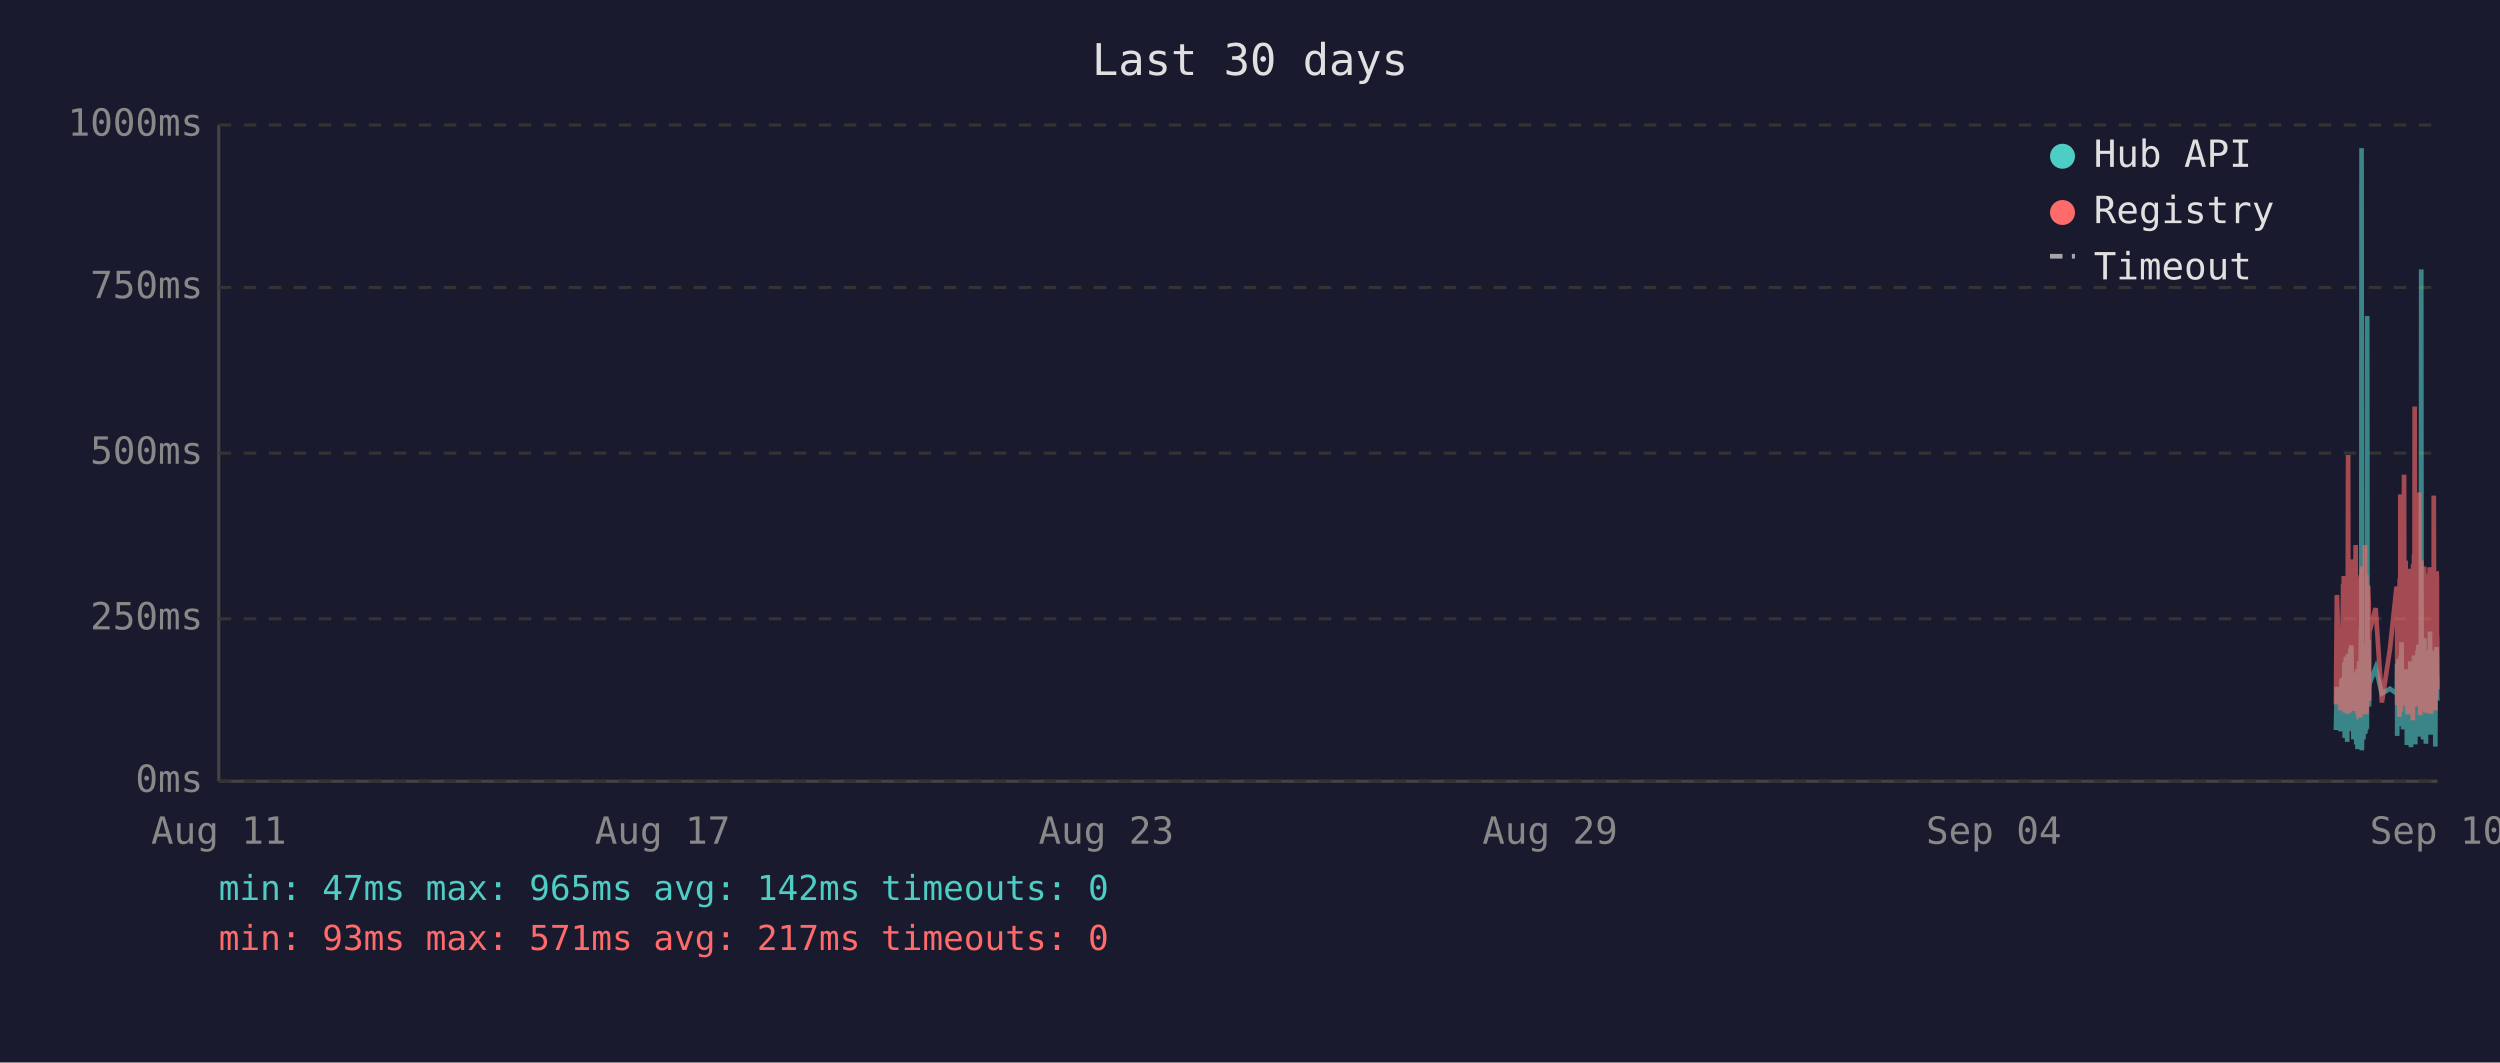
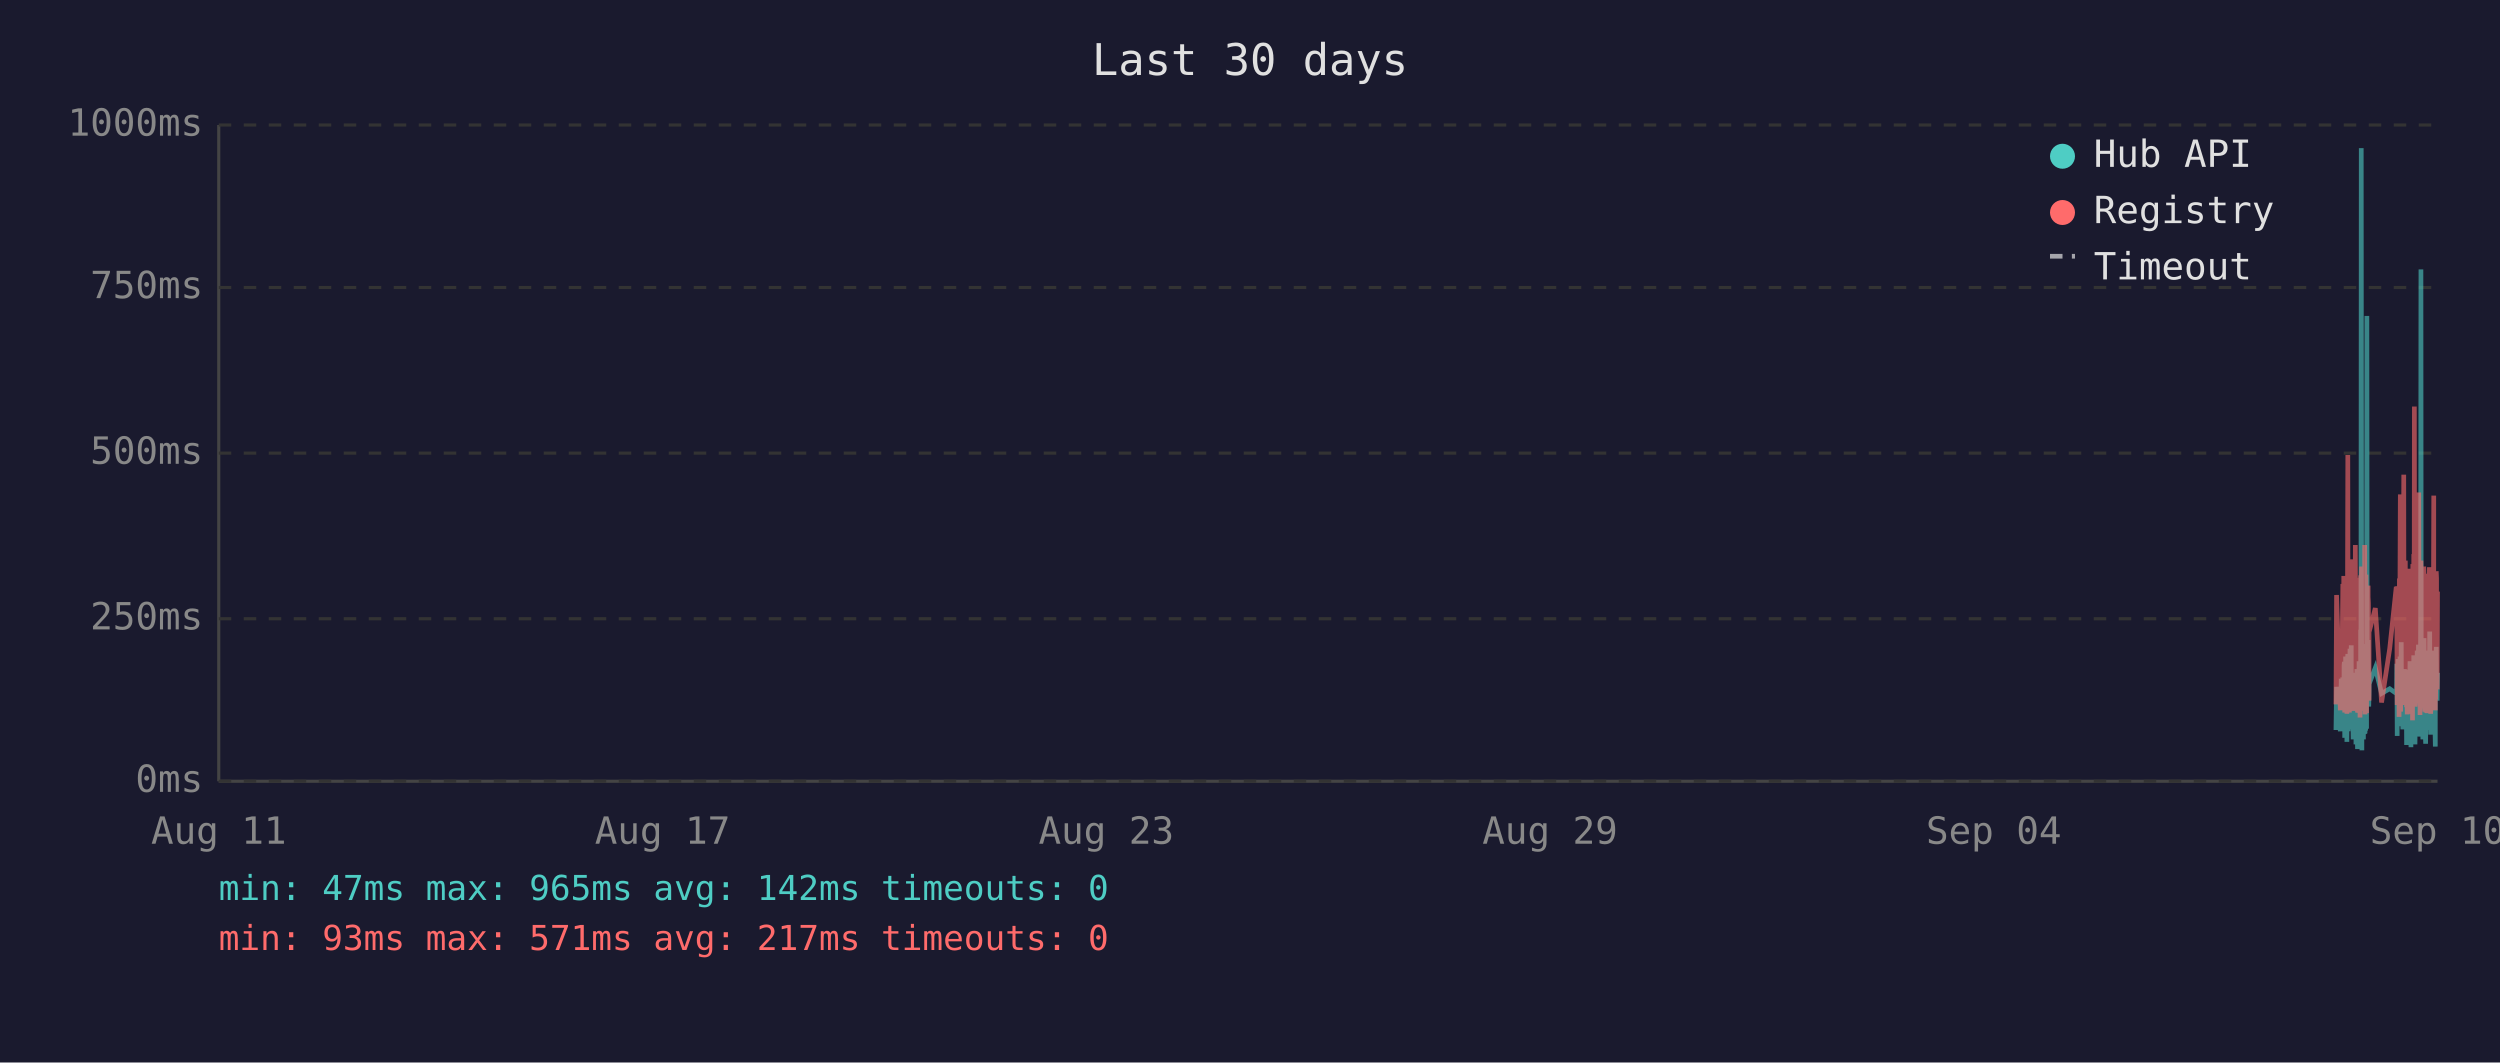
<svg xmlns="http://www.w3.org/2000/svg" viewBox="0 0 800 340" font-family="monospace" font-size="12">
  <rect width="800" height="340" fill="#1a1a2e" />
  <text x="400" y="24" fill="#e0e0e0" font-size="14" text-anchor="middle">Last 30 days</text>
  <line x1="70" y1="40" x2="70" y2="250" stroke="#444" stroke-width="1" />
  <line x1="70" y1="250" x2="780" y2="250" stroke="#444" stroke-width="1" />
  <line x1="70" y1="250" x2="780" y2="250" stroke="#333" stroke-width="1" stroke-dasharray="4" />
  <text x="65" y="250" fill="#888" text-anchor="end" dominant-baseline="middle">0ms</text>
  <line x1="70" y1="198" x2="780" y2="198" stroke="#333" stroke-width="1" stroke-dasharray="4" />
  <text x="65" y="198" fill="#888" text-anchor="end" dominant-baseline="middle">250ms</text>
  <line x1="70" y1="145" x2="780" y2="145" stroke="#333" stroke-width="1" stroke-dasharray="4" />
  <text x="65" y="145" fill="#888" text-anchor="end" dominant-baseline="middle">500ms</text>
  <line x1="70" y1="92" x2="780" y2="92" stroke="#333" stroke-width="1" stroke-dasharray="4" />
  <text x="65" y="92" fill="#888" text-anchor="end" dominant-baseline="middle">750ms</text>
  <line x1="70" y1="40" x2="780" y2="40" stroke="#333" stroke-width="1" stroke-dasharray="4" />
  <text x="65" y="40" fill="#888" text-anchor="end" dominant-baseline="middle">1000ms</text>
  <text x="70" y="270" fill="#888" text-anchor="middle">Aug 11</text>
  <text x="212" y="270" fill="#888" text-anchor="middle">Aug 17</text>
  <text x="354" y="270" fill="#888" text-anchor="middle">Aug 23</text>
  <text x="496" y="270" fill="#888" text-anchor="middle">Aug 29</text>
  <text x="638" y="270" fill="#888" text-anchor="middle">Sep 04</text>
  <text x="780" y="270" fill="#888" text-anchor="middle">Sep 10</text>
-   <polyline points="747.5,233.6 747.8,219.8 749.0,234.0 749.3,217.2 749.4,223.3 749.8,216.8 749.9,222.3 750.0,224.2 750.0,225.0 750.1,233.6 750.2,213.0 750.3,211.8 750.3,236.1 750.4,235.1 750.5,223.8 750.5,221.2 750.6,222.3 750.7,210.1 750.8,223.3 750.9,234.7 751.0,220.6 751.0,218.9 751.1,237.4 751.2,223.1 751.3,210.9 751.4,209.3 751.5,234.0 751.5,217.0 751.6,214.3 751.7,230.9 751.8,233.4 751.9,220.6 751.9,221.2 751.9,220.6 752.0,215.8 752.1,207.6 752.2,216.6 752.3,213.9 752.4,218.9 752.4,206.5 752.5,211.4 752.6,228.4 752.7,226.1 752.8,220.2 752.9,221.2 752.9,221.9 753.0,228.8 753.1,236.6 753.2,221.9 753.3,215.3 753.4,231.1 753.4,221.9 753.5,221.2 753.6,218.7 753.7,234.7 753.8,221.2 753.9,218.1 753.9,223.1 754.0,238.2 754.1,220.8 754.2,224.8 754.3,214.1 754.4,232.6 754.4,239.7 754.5,237.6 754.6,232.6 754.7,219.1 754.8,219.8 754.9,217.2 754.9,213.2 755.0,211.6 755.1,220.2 755.2,216.6 755.3,222.5 755.3,234.7 755.4,229.4 755.4,225.6 755.5,201.5 755.6,223.8 755.7,47.4 755.8,196.0 755.8,240.1 755.9,231.1 756.0,221.0 756.1,225.0 756.2,217.9 756.3,212.8 756.3,236.6 756.4,222.7 756.5,222.9 756.6,221.0 756.7,234.9 756.8,209.0 756.9,234.7 756.9,213.5 757.0,206.1 757.1,233.8 757.2,220.2 757.3,230.7 757.3,223.8 757.4,233.2 757.5,101.1 757.6,207.2 757.7,217.9 757.8,218.9 757.8,224.4 757.9,204.8 758.0,216.6 758.1,226.1 758.1,221.2 758.2,218.9 760.2,213.7 762.2,221.9 764.8,220.4 766.9,221.9 767.0,221.0 767.1,212.4 767.1,235.5 767.2,214.1 767.3,215.3 767.4,214.3 767.5,210.9 767.6,219.5 767.6,221.0 767.7,222.9 767.8,232.4 767.9,217.4 768.0,231.1 768.1,210.1 768.1,216.0 768.2,232.2 768.3,226.1 768.4,216.2 768.5,205.5 768.6,230.3 768.6,217.4 768.7,224.4 768.8,232.2 768.9,215.8 769.0,233.4 769.1,214.5 769.2,219.3 769.3,221.9 769.4,227.3 769.5,214.1 769.5,222.9 769.6,215.6 769.7,218.3 769.8,220.0 769.9,215.1 770.0,230.1 770.0,214.3 770.1,215.8 770.2,238.4 770.3,223.8 770.4,238.0 770.5,222.1 770.5,222.1 770.6,230.5 770.7,220.2 770.8,216.8 770.9,225.6 771.0,236.1 771.0,221.9 771.1,216.8 771.2,220.6 771.3,211.6 771.4,216.6 771.5,233.8 771.5,239.1 771.6,234.9 771.7,227.3 771.8,229.4 771.9,211.6 772.0,215.1 772.0,215.8 772.1,236.1 772.1,235.3 772.2,221.7 772.3,216.8 772.4,233.8 772.5,209.7 772.5,223.8 772.6,222.7 772.7,216.6 772.8,229.4 772.9,238.2 772.9,229.6 773.0,220.4 773.1,214.5 773.2,220.4 773.3,229.8 773.4,221.2 773.4,219.3 773.5,217.4 773.6,208.2 773.7,218.5 773.8,208.2 773.9,218.9 773.9,206.3 774.0,235.7 774.1,212.2 774.2,213.9 774.3,219.8 774.4,218.7 774.4,233.0 774.5,219.3 774.6,226.1 774.7,197.1 774.8,86.2 774.9,216.0 774.9,233.8 775.0,208.2 775.1,213.0 775.2,210.3 775.3,223.3 775.4,236.6 775.4,217.9 775.5,205.9 775.6,216.4 775.7,216.4 775.8,204.2 775.9,216.4 775.9,219.8 776.0,213.7 776.0,231.7 776.1,223.1 776.2,234.9 776.3,238.0 776.3,228.2 776.4,231.5 776.5,222.1 776.6,222.1 776.7,233.6 776.8,219.5 776.8,208.2 776.9,225.8 777.0,212.8 777.1,221.0 777.2,233.2 777.3,224.4 777.3,231.5 777.4,216.0 777.5,218.9 777.6,202.1 777.7,224.6 777.8,217.7 777.8,235.1 777.9,222.9 778.0,226.1 778.1,221.4 778.2,219.8 778.3,211.4 778.3,212.2 778.4,220.8 778.5,208.2 778.6,221.4 778.7,222.5 778.8,214.9 778.8,220.2 778.9,209.0 779.0,219.5 779.1,220.2 779.2,215.3 779.3,218.7 779.3,233.4 779.3,238.9 779.4,210.9 779.5,223.5 779.6,213.2 779.7,207.0 779.8,219.5 779.8,216.4 779.9,223.3 780.0,224.2" fill="none" stroke="#4ecdc4" stroke-width="1.5" opacity="0.6" />
-   <polyline points="747.5,225.4 747.8,190.4 749.0,227.3 749.3,201.7 749.4,226.5 749.8,187.6 749.9,187.6 750.0,215.8 750.0,184.3 750.1,224.6 750.2,206.3 750.3,192.5 750.3,228.0 750.4,225.8 750.5,209.0 750.5,204.0 750.6,209.0 750.7,196.2 750.8,224.4 750.9,225.8 751.0,206.1 751.0,204.2 751.1,228.4 751.2,222.3 751.3,186.0 751.4,145.6 751.5,226.3 751.5,215.1 751.6,226.3 751.7,224.2 751.8,226.5 751.9,228.0 751.9,228.0 751.9,206.5 752.0,198.1 752.1,181.3 752.2,193.1 752.3,199.4 752.4,181.1 752.4,201.1 752.5,196.7 752.6,223.5 752.7,214.9 752.8,179.0 752.9,185.3 752.9,227.5 753.0,225.8 753.1,226.7 753.2,185.7 753.3,209.5 753.4,224.4 753.4,184.9 753.5,184.5 753.6,206.3 753.7,225.0 753.8,174.4 753.9,200.7 753.9,185.3 754.0,226.5 754.1,186.4 754.2,222.7 754.3,190.8 754.4,216.6 754.4,227.5 754.5,228.0 754.6,227.7 754.7,186.6 754.8,210.5 754.9,200.2 754.9,200.4 755.0,198.1 755.1,206.1 755.2,190.4 755.3,184.9 755.3,229.6 755.4,217.7 755.4,184.1 755.5,188.3 755.6,216.6 755.7,187.8 755.8,181.3 755.8,227.5 755.9,225.6 756.0,207.4 756.1,226.5 756.2,201.3 756.3,193.9 756.3,226.9 756.4,184.1 756.5,209.0 756.6,185.5 756.7,225.8 756.8,174.4 756.9,228.6 756.9,192.7 757.0,197.5 757.1,224.0 757.2,183.9 757.3,225.0 757.3,228.2 757.4,216.0 757.5,209.9 757.6,192.2 757.7,193.3 757.8,221.7 757.8,187.4 757.9,191.0 758.0,192.9 758.1,217.2 758.1,224.2 758.2,202.3 760.2,194.6 762.2,224.8 764.8,207.6 766.9,187.8 767.0,188.7 767.1,201.7 767.1,225.6 767.2,191.0 767.3,187.6 767.4,190.8 767.5,190.6 767.6,208.8 767.6,210.5 767.7,216.0 767.8,229.4 767.9,185.1 768.0,218.7 768.1,182.8 768.1,158.2 768.2,221.7 768.3,227.7 768.4,191.8 768.5,178.8 768.6,225.4 768.6,203.0 768.7,219.5 768.8,219.3 768.9,205.3 769.0,225.6 769.1,182.0 769.2,181.3 769.3,151.9 769.4,218.5 769.5,189.1 769.5,208.0 769.6,207.4 769.7,210.1 769.8,179.4 769.9,202.1 770.0,224.2 770.0,194.3 770.1,189.9 770.2,226.3 770.3,196.4 770.4,228.6 770.5,206.5 770.5,217.4 770.6,224.4 770.7,182.0 770.8,191.4 770.9,228.4 771.0,225.4 771.0,225.2 771.1,187.6 771.2,184.7 771.3,196.7 771.4,204.0 771.5,223.8 771.5,224.4 771.6,226.9 771.7,215.6 771.8,216.8 771.9,210.1 772.0,208.2 772.0,205.9 772.1,230.5 772.1,228.4 772.2,180.5 772.3,186.4 772.4,223.8 772.5,177.3 772.5,184.7 772.6,225.8 772.7,130.1 772.8,217.2 772.9,226.1 772.9,224.8 773.0,181.8 773.1,190.8 773.2,201.7 773.3,225.0 773.4,221.0 773.4,183.4 773.5,192.7 773.6,199.2 773.7,184.9 773.8,182.2 773.9,183.9 773.9,178.4 774.0,224.2 774.1,157.6 774.2,197.7 774.3,208.6 774.4,184.5 774.4,214.1 774.5,228.8 774.6,206.5 774.7,194.6 774.8,179.4 774.9,186.6 774.9,221.9 775.0,214.1 775.1,203.6 775.2,197.3 775.3,208.8 775.4,225.2 775.4,190.6 775.5,194.6 775.6,189.5 775.7,181.3 775.8,184.5 775.9,191.4 775.9,188.1 776.0,192.7 776.0,226.1 776.1,227.7 776.2,225.0 776.3,223.5 776.3,215.3 776.4,228.0 776.5,215.1 776.6,184.5 776.7,215.3 776.8,228.2 776.8,197.3 776.9,184.3 777.0,224.4 777.1,183.6 777.2,225.6 777.3,185.3 777.3,224.8 777.4,226.3 777.5,181.5 777.6,190.8 777.7,213.5 777.8,189.7 777.8,225.0 777.9,228.4 778.0,226.3 778.1,217.7 778.2,203.4 778.3,199.6 778.3,194.8 778.4,185.3 778.5,199.4 778.6,188.9 778.7,215.1 778.8,190.6 778.8,158.6 778.9,192.7 779.0,187.8 779.1,207.8 779.2,195.0 779.3,184.1 779.3,216.0 779.3,227.3 779.4,183.6 779.5,223.8 779.6,194.3 779.7,182.8 779.8,185.1 779.8,202.3 779.9,204.4 780.0,220.6" fill="none" stroke="#ff6b6b" stroke-width="1.5" opacity="0.6" />
+   <polyline points="747.5,233.6 747.7,219.8 748.9,234.0 749.2,217.2 749.3,223.3 749.7,216.8 749.8,222.3 749.9,224.2 750.0,225.0 750.0,233.6 750.1,213.0 750.2,211.8 750.3,236.1 750.3,235.1 750.4,223.8 750.5,221.2 750.5,222.3 750.6,210.1 750.7,223.3 750.8,234.7 750.9,220.6 751.0,218.9 751.0,237.4 751.1,223.1 751.2,210.9 751.3,209.3 751.4,234.0 751.4,217.0 751.5,214.3 751.6,230.9 751.7,233.4 751.8,220.6 751.8,221.2 751.9,220.6 751.9,215.8 752.0,207.6 752.1,216.6 752.2,213.9 752.3,218.9 752.4,206.5 752.4,211.4 752.5,228.4 752.6,226.1 752.7,220.2 752.8,221.2 752.9,221.9 752.9,228.8 753.0,236.6 753.1,221.9 753.2,215.3 753.3,231.1 753.4,221.9 753.4,221.2 753.5,218.7 753.6,234.7 753.7,221.2 753.8,218.1 753.9,223.1 753.9,238.2 754.0,220.8 754.1,224.8 754.2,214.1 754.3,232.6 754.4,239.7 754.4,237.6 754.5,232.6 754.6,219.1 754.7,219.8 754.8,217.2 754.9,213.2 754.9,211.6 755.0,220.2 755.1,216.6 755.2,222.5 755.2,234.7 755.3,229.4 755.4,225.6 755.4,201.5 755.5,223.8 755.6,47.4 755.7,196.0 755.8,240.1 755.8,231.1 755.9,221.0 756.0,225.0 756.1,217.9 756.2,212.8 756.3,236.6 756.3,222.7 756.4,222.9 756.5,221.0 756.6,234.9 756.7,209.0 756.8,234.7 756.8,213.5 756.9,206.1 757.0,233.8 757.1,220.2 757.2,230.7 757.3,223.8 757.3,233.2 757.4,101.1 757.5,207.2 757.6,217.9 757.7,218.9 757.8,224.4 757.8,204.8 757.9,216.6 758.0,226.1 758.1,221.2 758.1,218.9 760.1,213.7 762.1,221.9 764.7,220.4 766.8,221.9 766.9,221.0 767.0,212.4 767.1,235.5 767.1,214.1 767.2,215.3 767.3,214.3 767.4,210.9 767.5,219.5 767.6,221.0 767.6,222.9 767.7,232.4 767.8,217.4 767.9,231.1 768.0,210.1 768.1,216.0 768.1,232.2 768.2,226.1 768.3,216.2 768.4,205.5 768.5,230.3 768.6,217.4 768.6,224.4 768.7,232.2 768.8,215.8 768.9,233.4 769.0,214.5 769.1,219.3 769.2,221.9 769.3,227.3 769.4,214.1 769.5,222.9 769.5,215.6 769.6,218.3 769.7,220.0 769.8,215.1 769.9,230.1 770.0,214.3 770.0,215.8 770.1,238.4 770.2,223.8 770.3,238.0 770.4,222.1 770.5,222.1 770.5,230.5 770.6,220.2 770.7,216.8 770.8,225.6 770.9,236.1 771.0,221.9 771.0,216.8 771.1,220.6 771.2,211.6 771.3,216.6 771.4,233.8 771.5,239.1 771.5,234.9 771.6,227.3 771.7,229.4 771.8,211.6 771.9,215.1 772.0,215.8 772.0,236.1 772.0,235.3 772.1,221.7 772.2,216.8 772.3,233.8 772.4,209.7 772.4,223.8 772.5,222.7 772.6,216.6 772.7,229.4 772.8,238.2 772.9,229.6 772.9,220.4 773.0,214.5 773.1,220.4 773.2,229.8 773.3,221.2 773.4,219.3 773.4,217.4 773.5,208.2 773.6,218.5 773.7,208.2 773.8,218.9 773.9,206.3 773.9,235.7 774.0,212.2 774.1,213.9 774.2,219.8 774.3,218.7 774.4,233.0 774.4,219.3 774.5,226.1 774.6,197.1 774.7,86.2 774.8,216.0 774.9,233.8 774.9,208.2 775.0,213.0 775.1,210.3 775.2,223.3 775.3,236.6 775.4,217.9 775.4,205.9 775.5,216.4 775.6,216.4 775.7,204.2 775.8,216.4 775.9,219.8 775.9,213.7 775.9,231.7 776.0,223.1 776.1,234.9 776.2,238.0 776.3,228.2 776.3,231.5 776.4,222.1 776.5,222.1 776.6,233.6 776.7,219.5 776.8,208.2 776.8,225.8 776.9,212.8 777.0,221.0 777.1,233.2 777.2,224.4 777.3,231.5 777.3,216.0 777.4,218.9 777.5,202.1 777.6,224.6 777.7,217.7 777.8,235.1 777.8,222.9 777.9,226.1 778.0,221.4 778.1,219.8 778.2,211.4 778.3,212.2 778.3,220.8 778.4,208.2 778.5,221.4 778.6,222.5 778.7,214.9 778.8,220.2 778.8,209.0 778.9,219.5 779.0,220.2 779.1,215.3 779.2,218.7 779.2,233.4 779.3,238.9 779.3,210.9 779.4,223.5 779.5,213.2 779.6,207.0 779.7,219.5 779.7,216.4 779.8,223.3 779.9,224.2 780.0,215.3" fill="none" stroke="#4ecdc4" stroke-width="1.5" opacity="0.6" />
+   <polyline points="747.5,225.4 747.7,190.4 748.9,227.3 749.2,201.7 749.3,226.5 749.7,187.6 749.8,187.6 749.9,215.8 750.0,184.3 750.0,224.6 750.1,206.3 750.2,192.5 750.3,228.0 750.3,225.8 750.4,209.0 750.5,204.0 750.5,209.0 750.6,196.2 750.7,224.4 750.8,225.8 750.9,206.1 751.0,204.2 751.0,228.4 751.1,222.3 751.2,186.0 751.3,145.6 751.4,226.3 751.4,215.1 751.5,226.3 751.6,224.2 751.7,226.5 751.8,228.0 751.8,228.0 751.9,206.5 751.9,198.1 752.0,181.3 752.1,193.1 752.2,199.4 752.3,181.1 752.4,201.1 752.4,196.7 752.5,223.5 752.6,214.9 752.7,179.0 752.8,185.3 752.9,227.5 752.9,225.8 753.0,226.7 753.1,185.7 753.2,209.5 753.3,224.4 753.4,184.9 753.4,184.5 753.5,206.3 753.6,225.0 753.7,174.4 753.8,200.7 753.9,185.3 753.9,226.5 754.0,186.4 754.1,222.7 754.2,190.8 754.3,216.6 754.4,227.5 754.4,228.0 754.5,227.7 754.6,186.6 754.7,210.5 754.8,200.2 754.9,200.4 754.9,198.1 755.0,206.1 755.1,190.4 755.2,184.9 755.2,229.6 755.3,217.7 755.4,184.1 755.4,188.3 755.5,216.6 755.6,187.8 755.7,181.3 755.8,227.5 755.8,225.6 755.9,207.4 756.0,226.5 756.1,201.3 756.2,193.9 756.3,226.9 756.3,184.1 756.4,209.0 756.5,185.5 756.6,225.8 756.7,174.4 756.8,228.6 756.8,192.7 756.9,197.5 757.0,224.0 757.1,183.9 757.2,225.0 757.3,228.2 757.3,216.0 757.4,209.9 757.5,192.2 757.6,193.3 757.7,221.7 757.8,187.4 757.8,191.0 757.9,192.9 758.0,217.2 758.1,224.2 758.1,202.3 760.1,194.6 762.1,224.8 764.7,207.6 766.8,187.8 766.9,188.7 767.0,201.7 767.1,225.6 767.1,191.0 767.2,187.6 767.3,190.8 767.4,190.6 767.5,208.8 767.6,210.5 767.6,216.0 767.7,229.4 767.8,185.1 767.9,218.7 768.0,182.8 768.1,158.2 768.1,221.7 768.2,227.7 768.3,191.8 768.4,178.8 768.5,225.4 768.6,203.0 768.6,219.5 768.7,219.3 768.8,205.3 768.9,225.6 769.0,182.0 769.1,181.3 769.2,151.9 769.3,218.5 769.4,189.1 769.5,208.0 769.5,207.4 769.6,210.1 769.7,179.4 769.8,202.1 769.9,224.2 770.0,194.3 770.0,189.9 770.1,226.3 770.2,196.4 770.3,228.6 770.4,206.5 770.5,217.4 770.5,224.4 770.6,182.0 770.7,191.4 770.8,228.4 770.9,225.4 771.0,225.2 771.0,187.6 771.1,184.7 771.2,196.7 771.3,204.0 771.4,223.8 771.5,224.4 771.5,226.9 771.6,215.6 771.7,216.8 771.8,210.1 771.9,208.2 772.0,205.9 772.0,230.5 772.0,228.4 772.1,180.5 772.2,186.4 772.3,223.8 772.4,177.3 772.4,184.7 772.5,225.8 772.6,130.1 772.7,217.2 772.8,226.1 772.9,224.8 772.9,181.8 773.0,190.8 773.1,201.7 773.2,225.0 773.3,221.0 773.4,183.4 773.4,192.7 773.5,199.2 773.6,184.9 773.7,182.2 773.8,183.9 773.9,178.4 773.9,224.2 774.0,157.6 774.1,197.7 774.2,208.6 774.3,184.5 774.4,214.1 774.4,228.8 774.5,206.5 774.6,194.6 774.7,179.4 774.8,186.6 774.9,221.9 774.9,214.1 775.0,203.6 775.1,197.3 775.2,208.8 775.3,225.2 775.4,190.6 775.4,194.6 775.5,189.5 775.6,181.3 775.7,184.5 775.8,191.4 775.9,188.1 775.9,192.7 775.9,226.1 776.0,227.7 776.1,225.0 776.2,223.5 776.3,215.3 776.3,228.0 776.4,215.1 776.5,184.5 776.6,215.3 776.7,228.2 776.8,197.3 776.8,184.3 776.9,224.4 777.0,183.6 777.1,225.6 777.2,185.3 777.3,224.8 777.3,226.3 777.4,181.5 777.5,190.8 777.6,213.5 777.7,189.7 777.8,225.0 777.8,228.4 777.9,226.3 778.0,217.7 778.1,203.4 778.2,199.6 778.3,194.8 778.3,185.3 778.4,199.4 778.5,188.9 778.6,215.1 778.7,190.6 778.8,158.6 778.8,192.7 778.9,187.8 779.0,207.8 779.1,195.0 779.2,184.1 779.2,216.0 779.3,227.3 779.3,183.6 779.4,223.8 779.5,194.3 779.6,182.8 779.7,185.1 779.7,202.3 779.8,204.4 779.9,220.6 780.0,189.3" fill="none" stroke="#ff6b6b" stroke-width="1.5" opacity="0.6" />
  <circle cx="660" cy="50" r="4" fill="#4ecdc4" />
  <text x="670" y="50" fill="#e0e0e0" dominant-baseline="middle">Hub API</text>
  <circle cx="660" cy="68" r="4" fill="#ff6b6b" />
  <text x="670" y="68" fill="#e0e0e0" dominant-baseline="middle">Registry</text>
  <line x1="656" y1="82" x2="664" y2="82" stroke="#e0e0e0" stroke-width="1.5" stroke-dasharray="4,3" opacity="0.7" />
  <text x="670" y="86" fill="#e0e0e0" dominant-baseline="middle">Timeout</text>
  <text x="70" y="288" fill="#4ecdc4" font-size="11">min: 47ms  max: 965ms  avg: 142ms  timeouts: 0</text>
  <text x="70" y="304" fill="#ff6b6b" font-size="11">min: 93ms  max: 571ms  avg: 217ms  timeouts: 0</text>
</svg>
